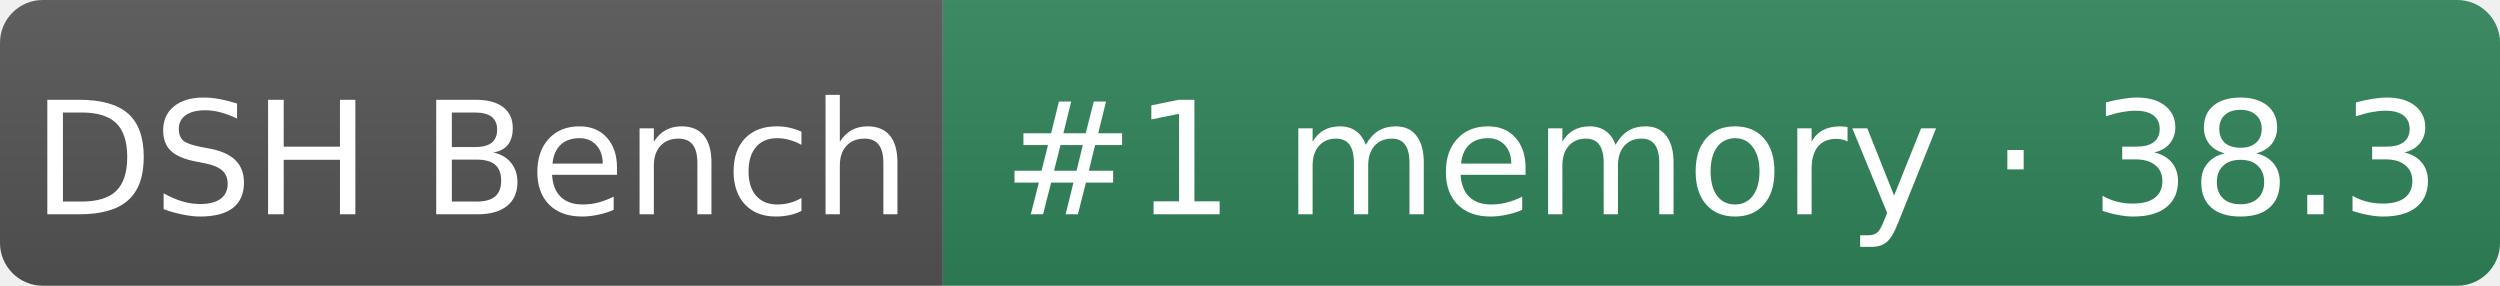
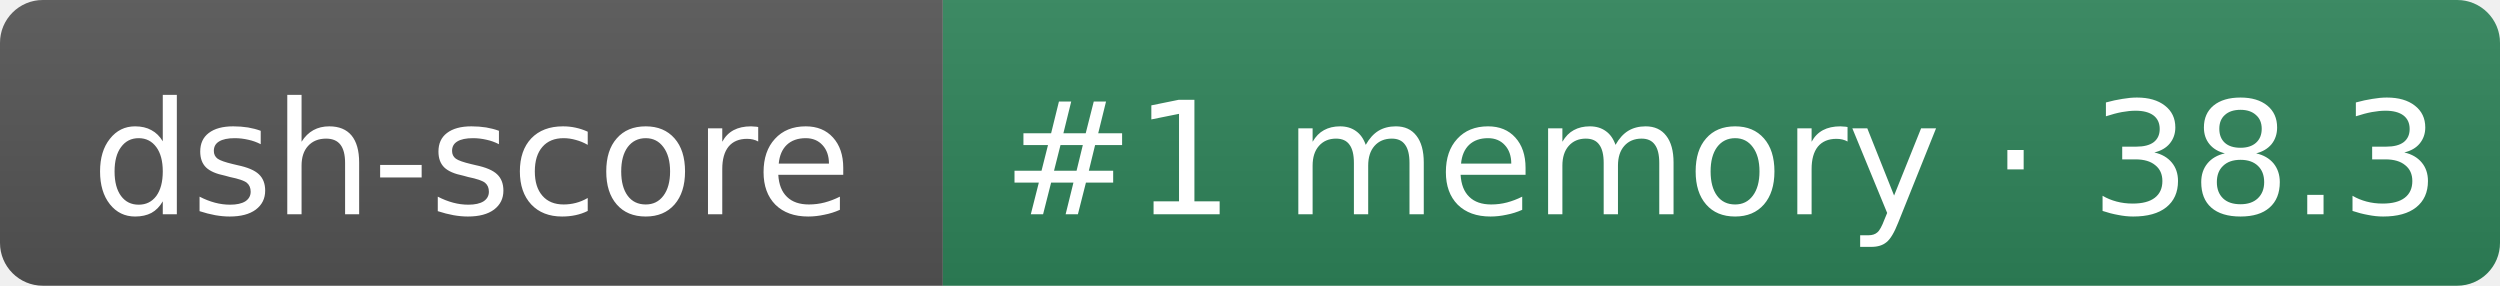
- <svg xmlns="http://www.w3.org/2000/svg" width="175" height="20" role="img" aria-label="DSH Bench: #1 memory · 38.3">
+ <svg xmlns="http://www.w3.org/2000/svg" width="175" height="20" role="img" aria-label="dsh-score: #1 memory · 38.3">
  <linearGradient id="s" x2="0" y2="100%">
    <stop offset="0" stop-color="#bbb" stop-opacity=".1" />
    <stop offset="1" stop-opacity=".1" />
  </linearGradient>
  <clipPath id="r">
    <rect width="175" height="20" rx="3" fill="#fff" />
  </clipPath>
  <g clip-path="url(#r)">
    <rect width="66" height="20" fill="#555" />
    <rect x="66" width="109" height="20" fill="#2f855a" />
    <rect width="175" height="20" fill="url(#s)" />
  </g>
  <g fill="#fff" text-anchor="middle" font-family="Verdana,DejaVu Sans,sans-serif" font-size="11">
-     <text x="33" y="15">DSH Bench</text>
+     <text x="33" y="15">dsh-score</text>
    <text x="120.5" y="15">#1 memory · 38.3</text>
  </g>
</svg>
